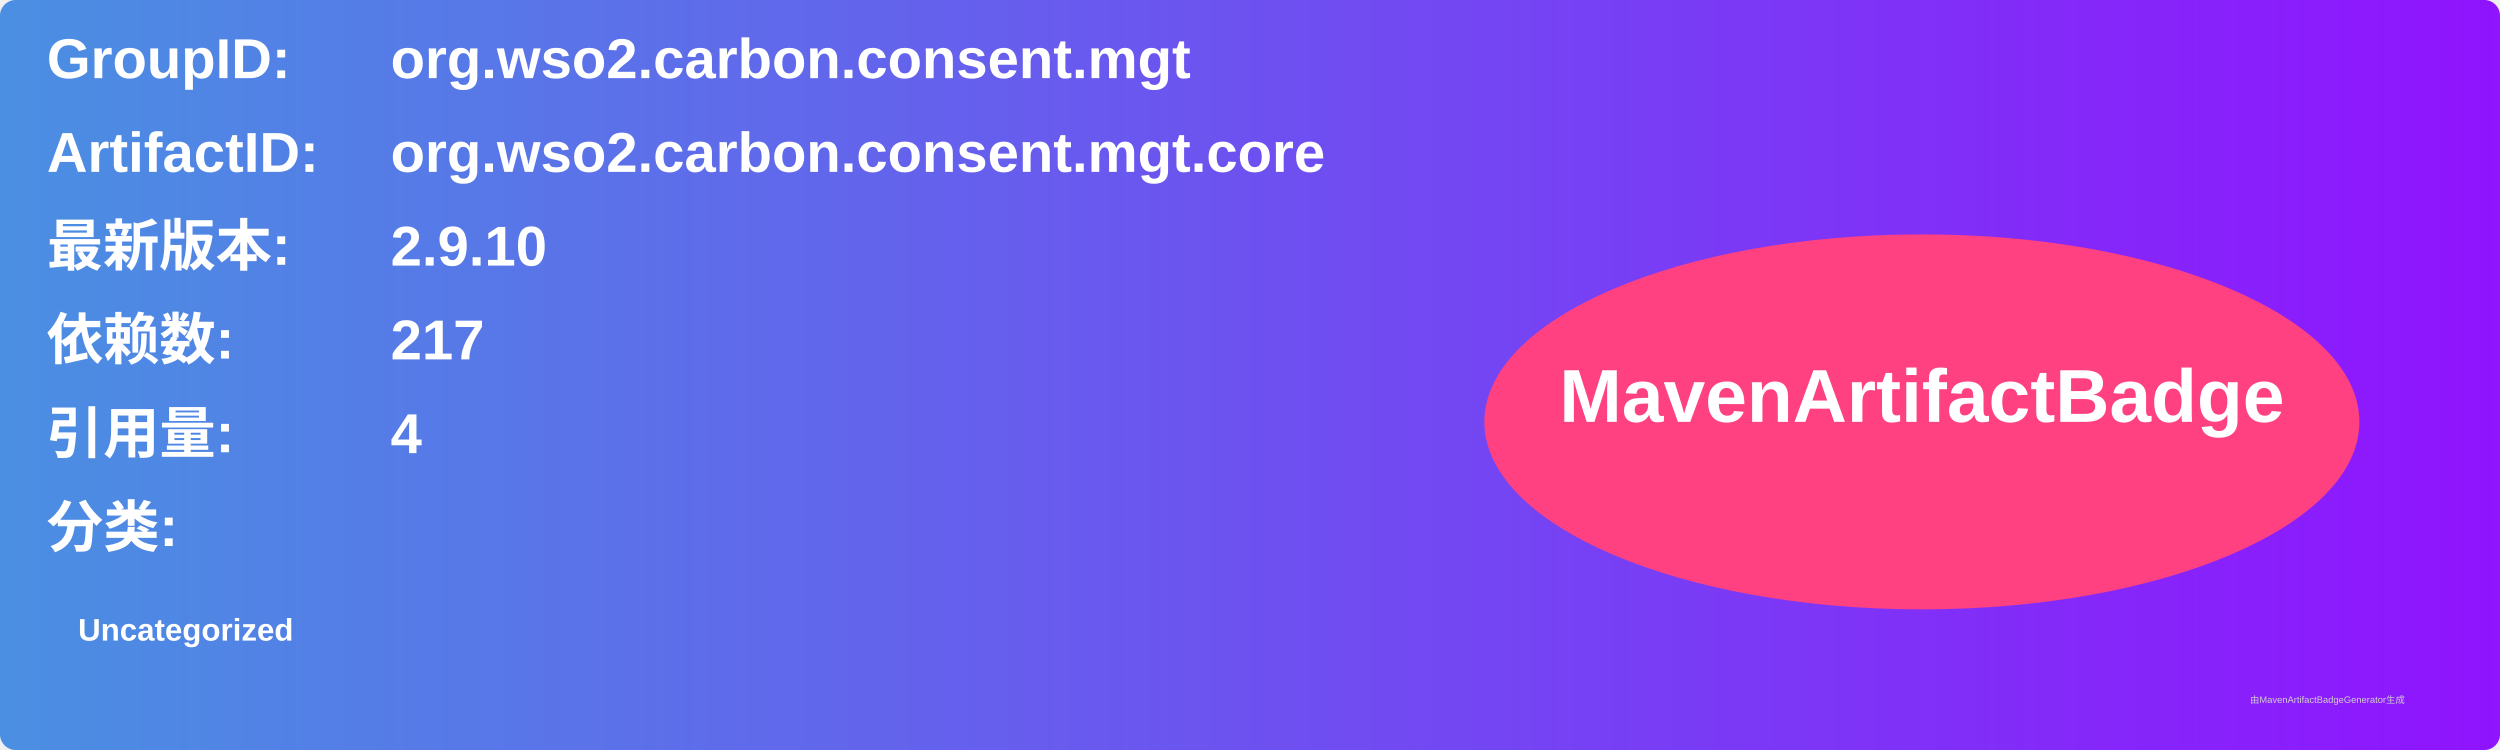
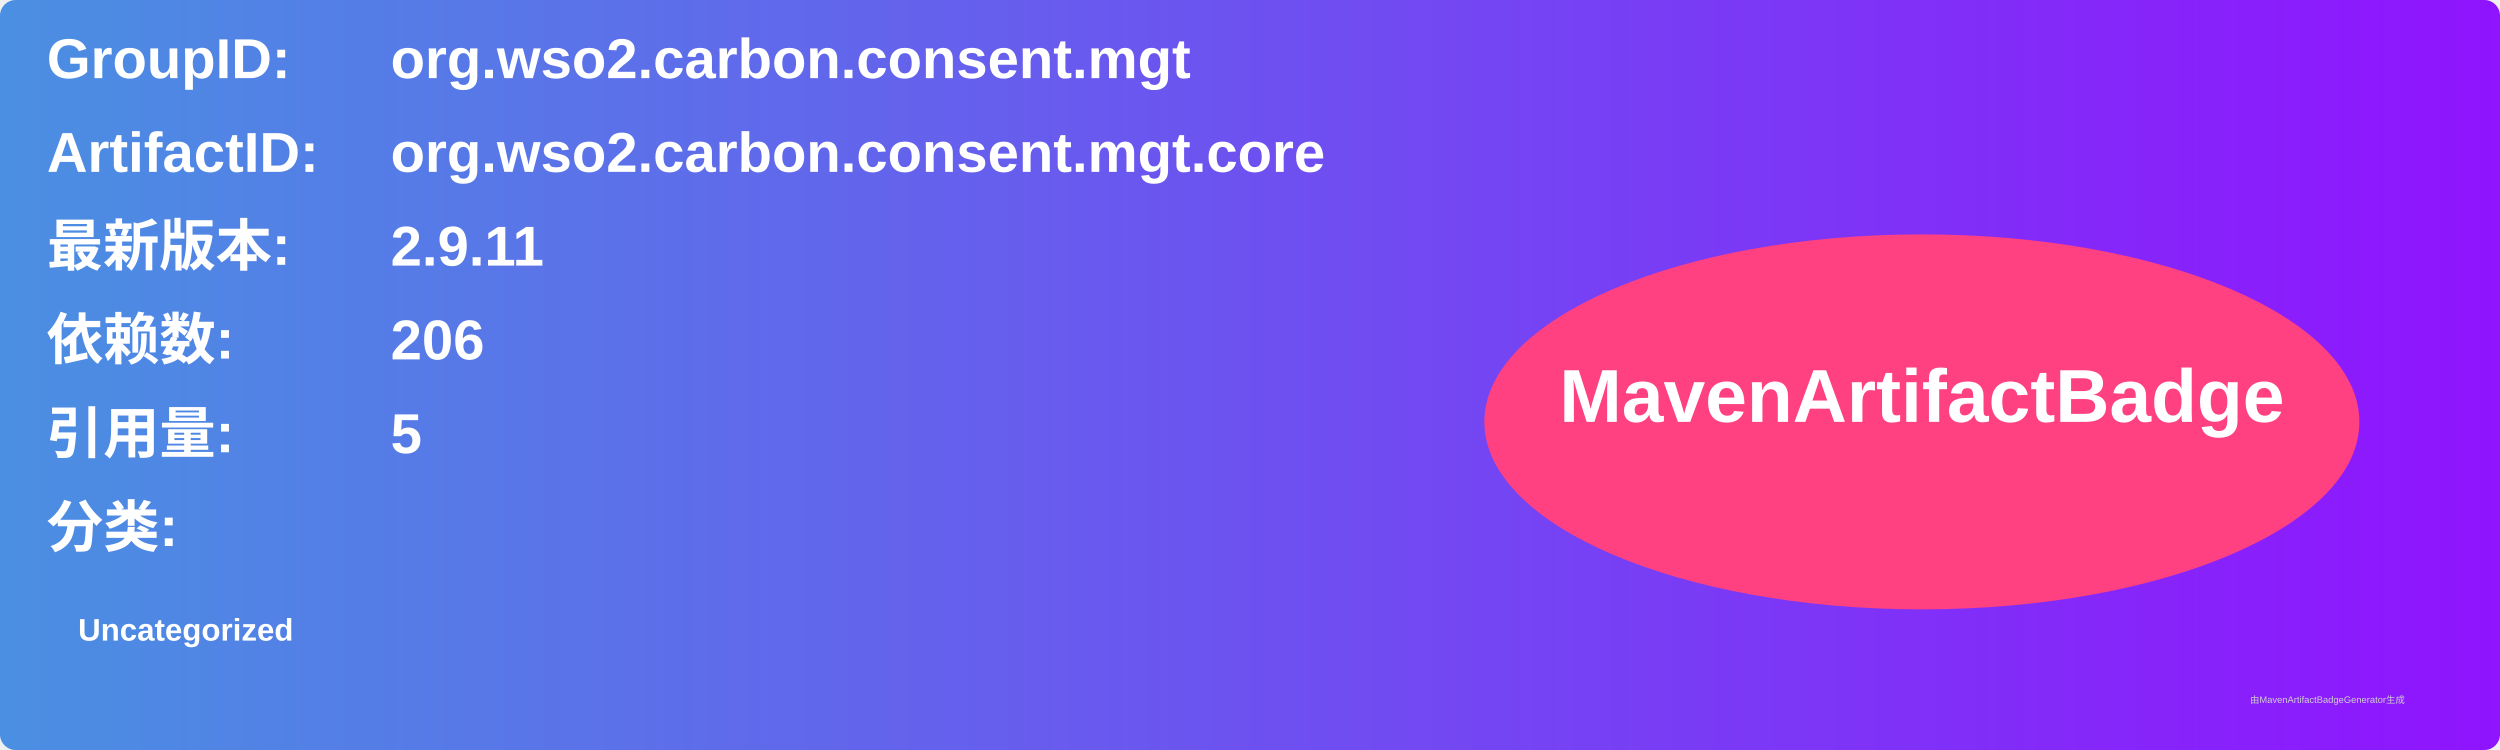
<svg xmlns="http://www.w3.org/2000/svg" width="800" height="240" viewBox="0 0 800 240">
  <linearGradient id="grad" x1="0%" y1="0%" x2="100%" y2="0%">
    <stop offset="0%" stop-color="#4a90e2" />
    <stop offset="100%" stop-color="#9013fe" />
  </linearGradient>
  <rect width="100%" height="100%" rx="5" ry="5" fill="url(#grad)" />
  <g transform="translate(15, 15)">
    <text x="0" y="10" font-family="Arial" font-size="18" fill="white" font-weight="bold" width="260">GroupID:</text>
    <text x="110" y="10" font-family="Arial" font-size="18" fill="white" font-weight="bold" width="460">org.wso2.carbon.consent.mgt</text>
    <text x="0" y="40" font-family="Arial" font-size="18" fill="white" font-weight="bold" width="260">ArtifactID:</text>
    <text x="110" y="40" font-family="Arial" font-size="18" fill="white" font-weight="bold" width="460">org.wso2.carbon.consent.mgt.core</text>
    <text x="0" y="70" font-family="Arial" font-size="18" fill="white" font-weight="bold">最新版本:</text>
    <text x="110" y="70" font-family="Arial" font-size="18" fill="white" font-weight="bold">
-       <tspan font-weight="bold">2.9.10</tspan>
+       <tspan font-weight="bold">2.9.11</tspan>
    </text>
    <text x="0" y="100" font-family="Arial" font-size="18" fill="white" font-weight="bold">依赖数: </text>
    <text x="110" y="100" font-family="Arial" font-size="18" fill="white">
-       <tspan font-weight="bold">217</tspan>
+       <tspan font-weight="bold">206</tspan>
    </text>
    <text x="0" y="130" font-family="Arial" font-size="18" fill="white" font-weight="bold">引用量: </text>
    <text x="110" y="130" font-family="Arial" font-size="18" fill="white">
-       <tspan font-weight="bold">4</tspan>
+       <tspan font-weight="bold">5</tspan>
    </text>
    <text x="0" y="160" font-family="Arial" font-size="18" fill="white" font-weight="bold">分类:</text>
    <text x="10" y="190" font-family="Arial" font-size="10" fill="white">
      <tspan font-weight="bold">Uncategorized</tspan>
    </text>
    <ellipse cx="600" cy="120" rx="140" ry="60" fill="#ff4081" />
    <text x="600" y="120" text-anchor="middle" font-family="Arial" font-size="24" fill="white" font-weight="bold">MavenArtifactBadge</text>
  </g>
  <text x="720" y="225" font-family="Arial" font-size="3" fill="#d0d0d0">由MavenArtifactBadgeGenerator生成</text>
</svg>
